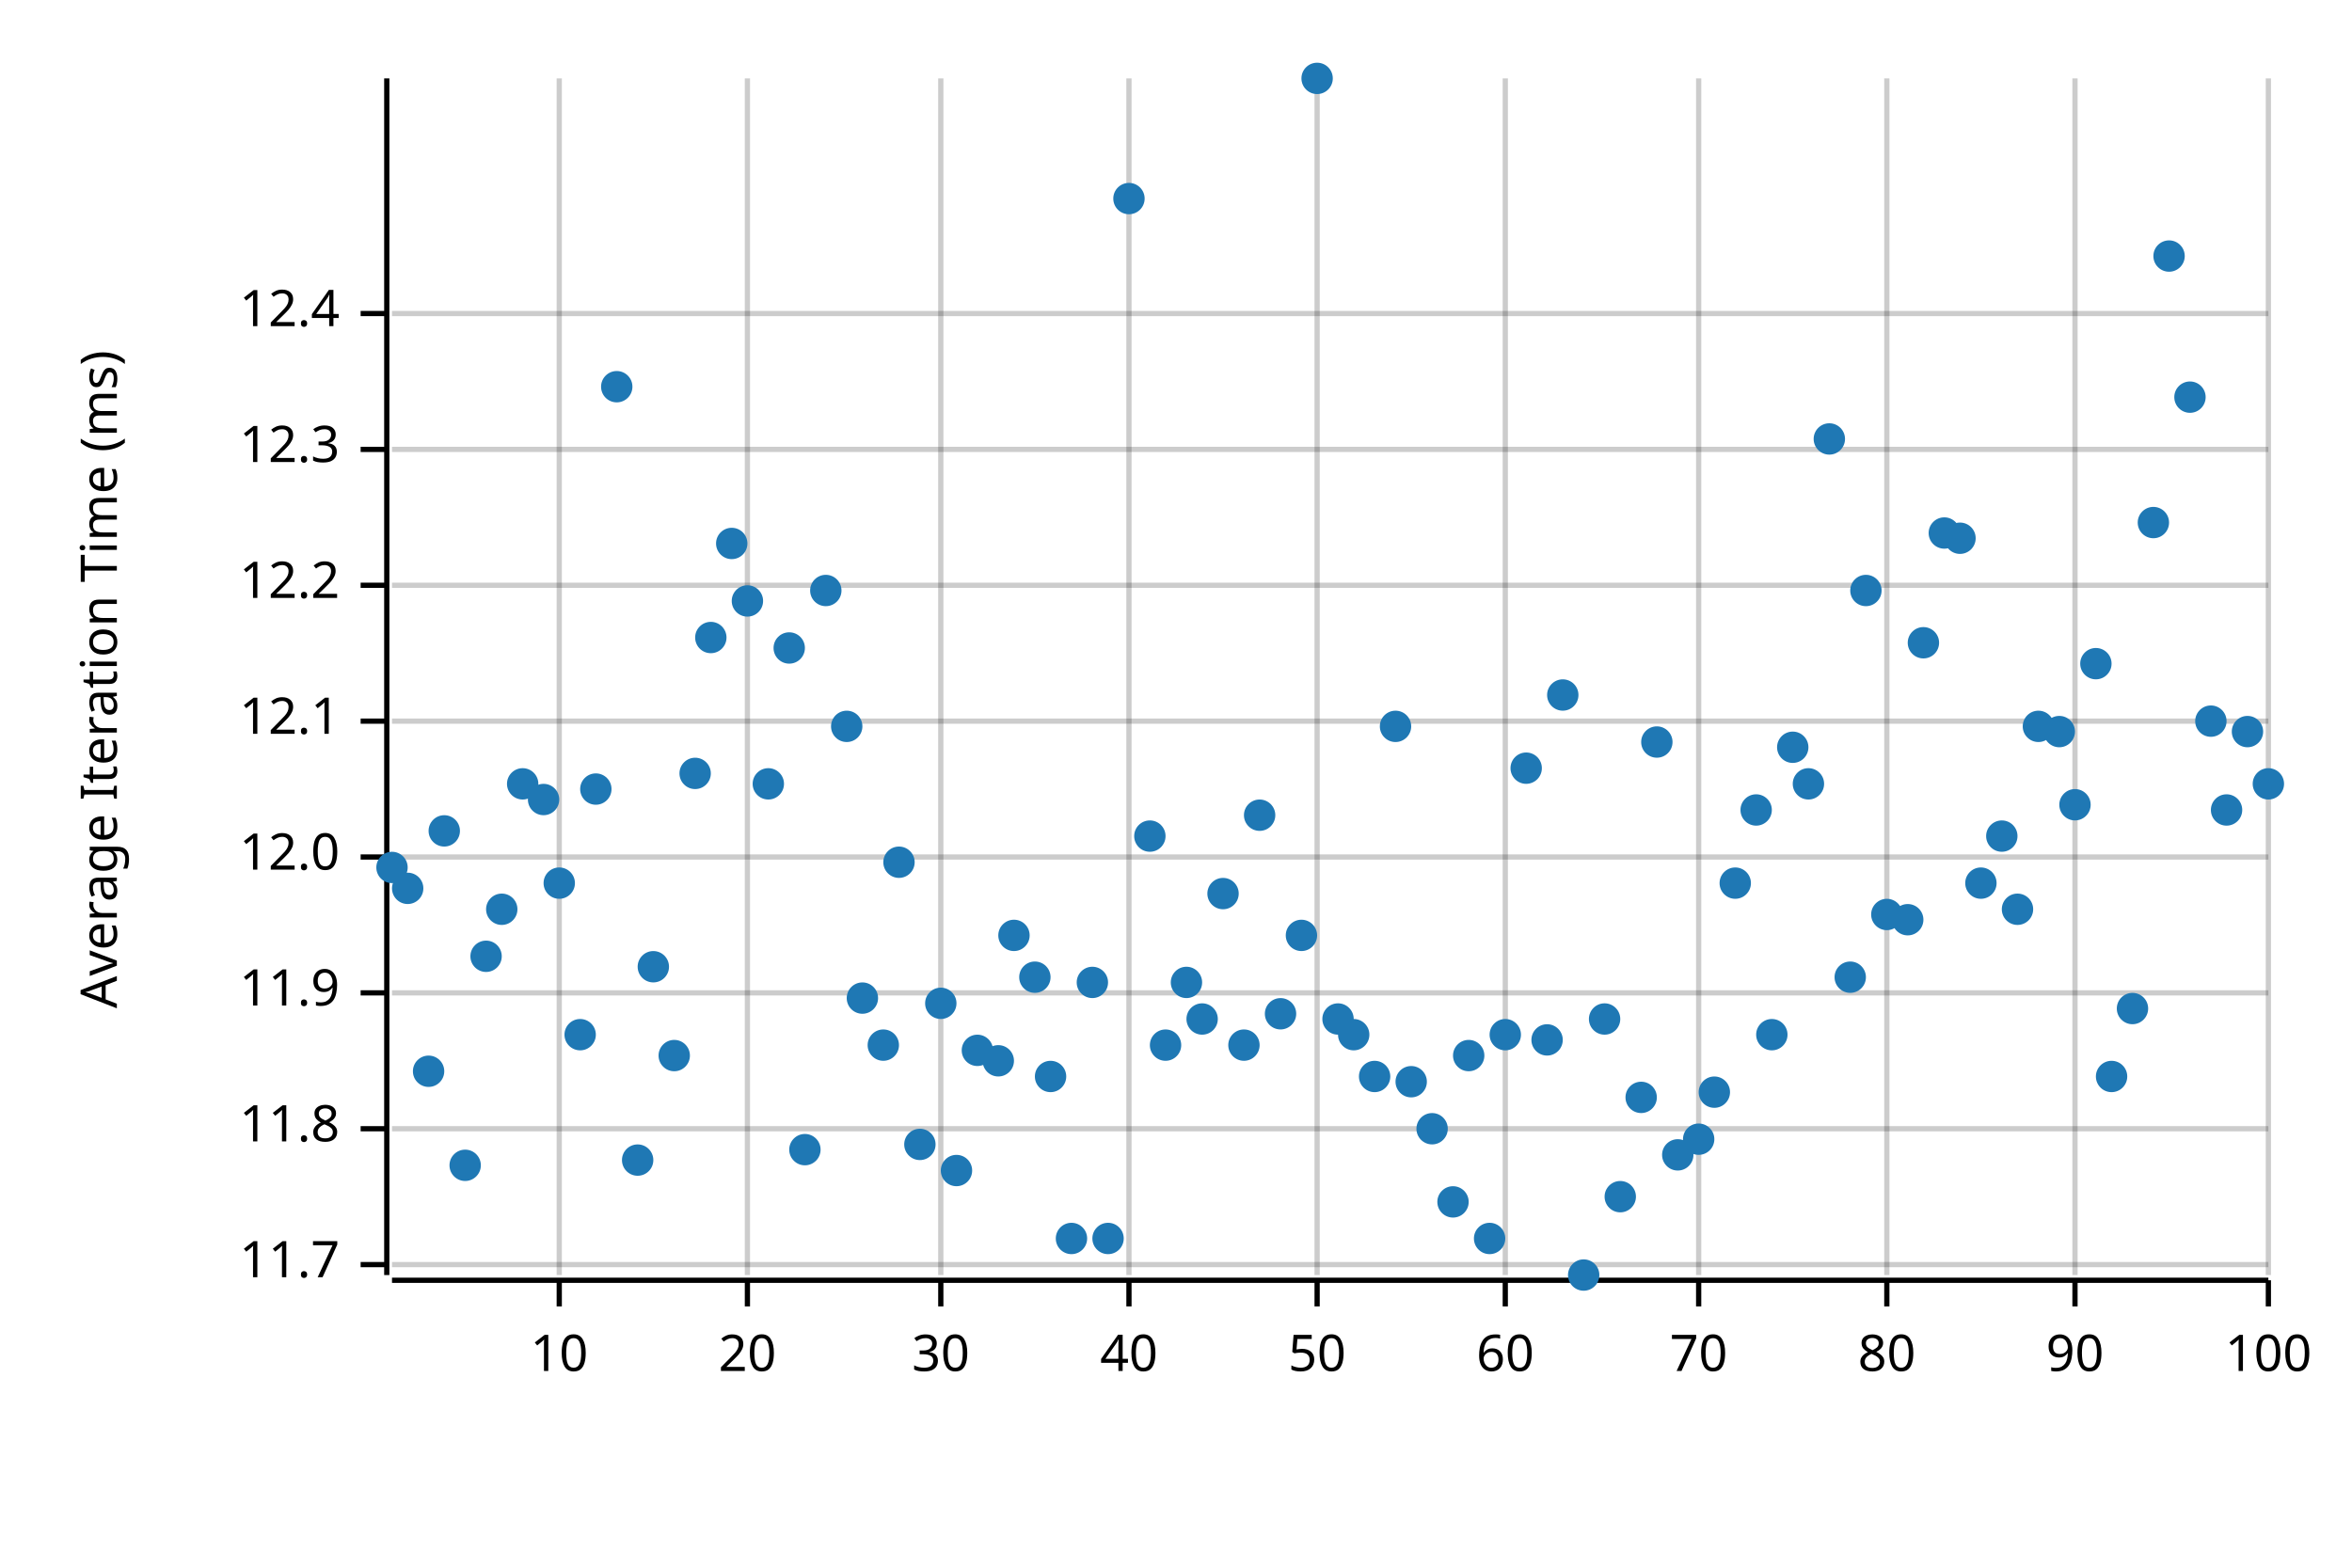
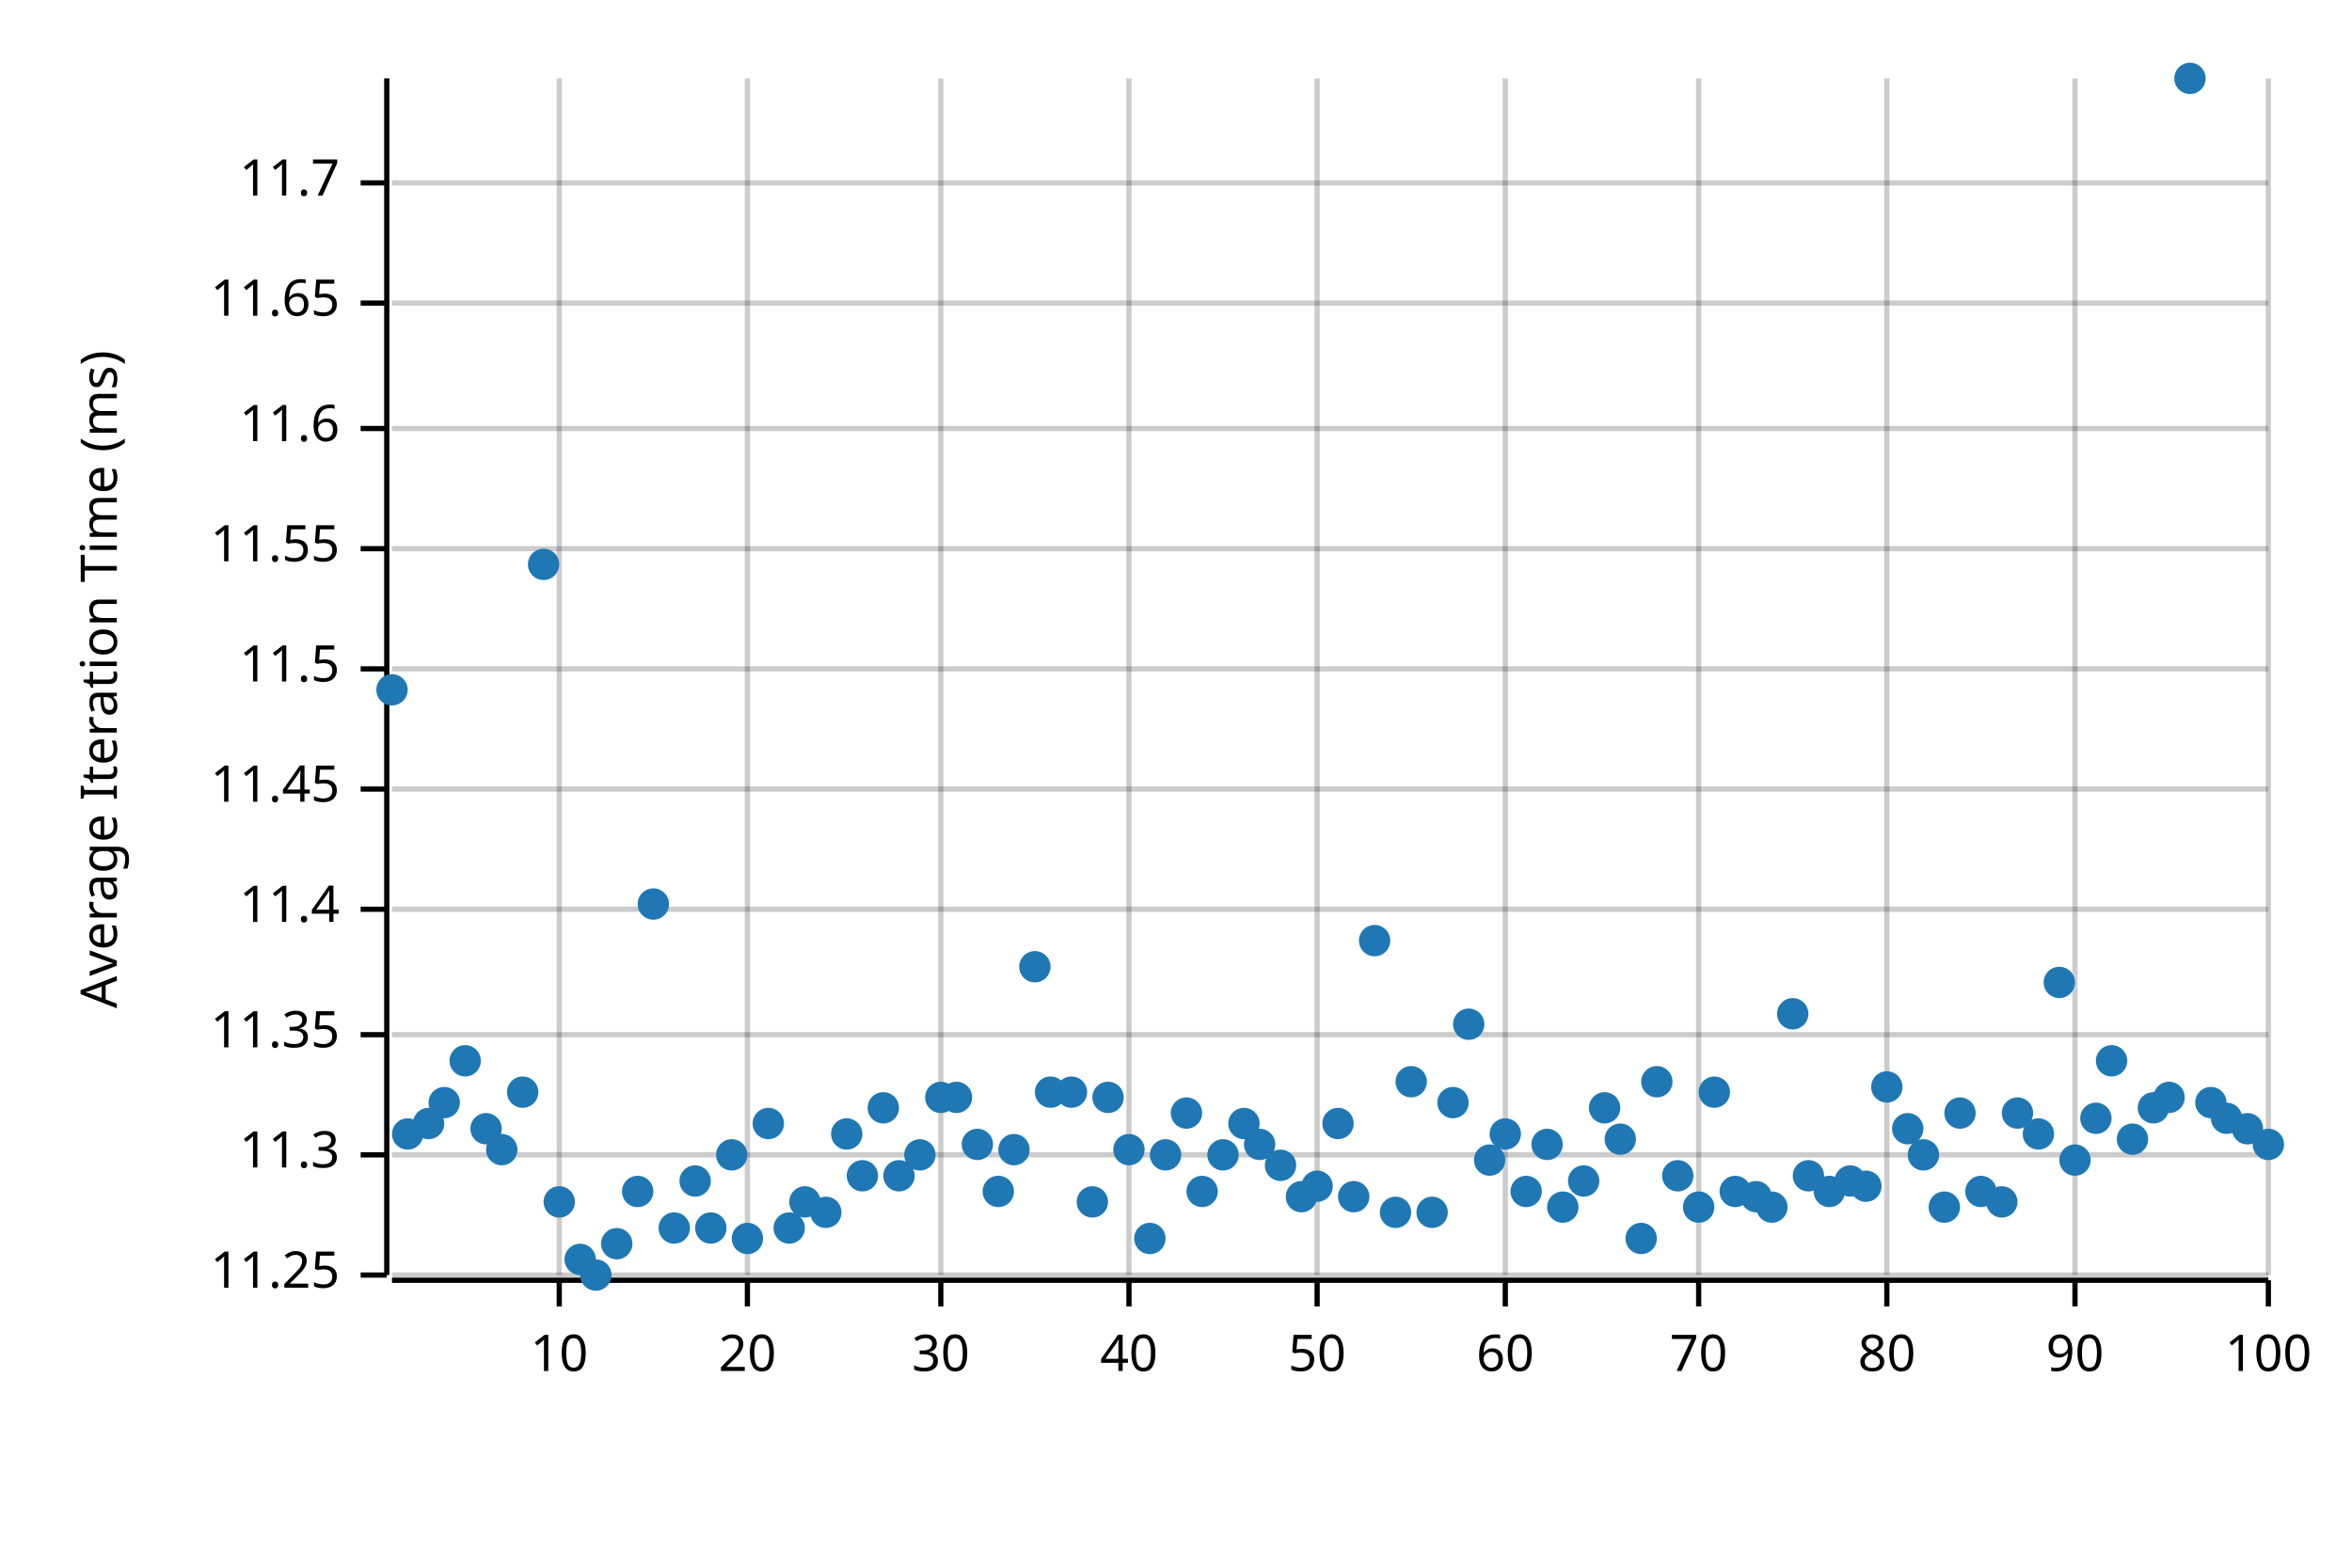
<svg xmlns="http://www.w3.org/2000/svg" width="450" height="300" viewBox="0 0 450 300">
  <text x="15" y="130" dy="0.76em" text-anchor="middle" font-family="sans-serif" font-size="9.677" opacity="1" fill="#000000" transform="rotate(270, 15, 130)">
Average Iteration Time (ms)
</text>
  <line opacity="0.2" stroke="#000000" stroke-width="1" x1="107" y1="244" x2="107" y2="15" />
  <line opacity="0.2" stroke="#000000" stroke-width="1" x1="143" y1="244" x2="143" y2="15" />
  <line opacity="0.2" stroke="#000000" stroke-width="1" x1="180" y1="244" x2="180" y2="15" />
  <line opacity="0.2" stroke="#000000" stroke-width="1" x1="216" y1="244" x2="216" y2="15" />
  <line opacity="0.2" stroke="#000000" stroke-width="1" x1="252" y1="244" x2="252" y2="15" />
  <line opacity="0.2" stroke="#000000" stroke-width="1" x1="288" y1="244" x2="288" y2="15" />
  <line opacity="0.2" stroke="#000000" stroke-width="1" x1="325" y1="244" x2="325" y2="15" />
  <line opacity="0.2" stroke="#000000" stroke-width="1" x1="361" y1="244" x2="361" y2="15" />
  <line opacity="0.2" stroke="#000000" stroke-width="1" x1="397" y1="244" x2="397" y2="15" />
  <line opacity="0.2" stroke="#000000" stroke-width="1" x1="434" y1="244" x2="434" y2="15" />
-   <line opacity="0.2" stroke="#000000" stroke-width="1" x1="75" y1="242" x2="434" y2="242" />
-   <line opacity="0.2" stroke="#000000" stroke-width="1" x1="75" y1="216" x2="434" y2="216" />
-   <line opacity="0.2" stroke="#000000" stroke-width="1" x1="75" y1="190" x2="434" y2="190" />
-   <line opacity="0.2" stroke="#000000" stroke-width="1" x1="75" y1="164" x2="434" y2="164" />
-   <line opacity="0.2" stroke="#000000" stroke-width="1" x1="75" y1="138" x2="434" y2="138" />
-   <line opacity="0.2" stroke="#000000" stroke-width="1" x1="75" y1="112" x2="434" y2="112" />
-   <line opacity="0.2" stroke="#000000" stroke-width="1" x1="75" y1="86" x2="434" y2="86" />
-   <line opacity="0.2" stroke="#000000" stroke-width="1" x1="75" y1="60" x2="434" y2="60" />
+   <line opacity="0.2" stroke="#000000" stroke-width="1" x1="75" y1="244" x2="434" y2="244" />
+   <line opacity="0.2" stroke="#000000" stroke-width="1" x1="75" y1="221" x2="434" y2="221" />
+   <line opacity="0.2" stroke="#000000" stroke-width="1" x1="75" y1="198" x2="434" y2="198" />
+   <line opacity="0.2" stroke="#000000" stroke-width="1" x1="75" y1="174" x2="434" y2="174" />
+   <line opacity="0.2" stroke="#000000" stroke-width="1" x1="75" y1="151" x2="434" y2="151" />
+   <line opacity="0.2" stroke="#000000" stroke-width="1" x1="75" y1="128" x2="434" y2="128" />
+   <line opacity="0.2" stroke="#000000" stroke-width="1" x1="75" y1="105" x2="434" y2="105" />
+   <line opacity="0.2" stroke="#000000" stroke-width="1" x1="75" y1="82" x2="434" y2="82" />
+   <line opacity="0.2" stroke="#000000" stroke-width="1" x1="75" y1="58" x2="434" y2="58" />
+   <line opacity="0.2" stroke="#000000" stroke-width="1" x1="75" y1="35" x2="434" y2="35" />
  <polyline fill="none" opacity="1" stroke="#000000" stroke-width="1" points="74,15 74,244 " />
-   <text x="65" y="242" dy="0.5ex" text-anchor="end" font-family="sans-serif" font-size="9.677" opacity="1" fill="#000000">
+   <text x="65" y="244" dy="0.5ex" text-anchor="end" font-family="sans-serif" font-size="9.677" opacity="1" fill="#000000">
+ 11.25
+ </text>
+   <polyline fill="none" opacity="1" stroke="#000000" stroke-width="1" points="69,244 74,244 " />
+   <text x="65" y="221" dy="0.5ex" text-anchor="end" font-family="sans-serif" font-size="9.677" opacity="1" fill="#000000">
+ 11.3
+ </text>
+   <polyline fill="none" opacity="1" stroke="#000000" stroke-width="1" points="69,221 74,221 " />
+   <text x="65" y="198" dy="0.5ex" text-anchor="end" font-family="sans-serif" font-size="9.677" opacity="1" fill="#000000">
+ 11.35
+ </text>
+   <polyline fill="none" opacity="1" stroke="#000000" stroke-width="1" points="69,198 74,198 " />
+   <text x="65" y="174" dy="0.5ex" text-anchor="end" font-family="sans-serif" font-size="9.677" opacity="1" fill="#000000">
+ 11.4
+ </text>
+   <polyline fill="none" opacity="1" stroke="#000000" stroke-width="1" points="69,174 74,174 " />
+   <text x="65" y="151" dy="0.5ex" text-anchor="end" font-family="sans-serif" font-size="9.677" opacity="1" fill="#000000">
+ 11.45
+ </text>
+   <polyline fill="none" opacity="1" stroke="#000000" stroke-width="1" points="69,151 74,151 " />
+   <text x="65" y="128" dy="0.5ex" text-anchor="end" font-family="sans-serif" font-size="9.677" opacity="1" fill="#000000">
+ 11.5
+ </text>
+   <polyline fill="none" opacity="1" stroke="#000000" stroke-width="1" points="69,128 74,128 " />
+   <text x="65" y="105" dy="0.5ex" text-anchor="end" font-family="sans-serif" font-size="9.677" opacity="1" fill="#000000">
+ 11.55
+ </text>
+   <polyline fill="none" opacity="1" stroke="#000000" stroke-width="1" points="69,105 74,105 " />
+   <text x="65" y="82" dy="0.5ex" text-anchor="end" font-family="sans-serif" font-size="9.677" opacity="1" fill="#000000">
+ 11.6
+ </text>
+   <polyline fill="none" opacity="1" stroke="#000000" stroke-width="1" points="69,82 74,82 " />
+   <text x="65" y="58" dy="0.5ex" text-anchor="end" font-family="sans-serif" font-size="9.677" opacity="1" fill="#000000">
+ 11.65
+ </text>
+   <polyline fill="none" opacity="1" stroke="#000000" stroke-width="1" points="69,58 74,58 " />
+   <text x="65" y="35" dy="0.5ex" text-anchor="end" font-family="sans-serif" font-size="9.677" opacity="1" fill="#000000">
11.7
</text>
-   <polyline fill="none" opacity="1" stroke="#000000" stroke-width="1" points="69,242 74,242 " />
-   <text x="65" y="216" dy="0.5ex" text-anchor="end" font-family="sans-serif" font-size="9.677" opacity="1" fill="#000000">
- 11.8
- </text>
-   <polyline fill="none" opacity="1" stroke="#000000" stroke-width="1" points="69,216 74,216 " />
-   <text x="65" y="190" dy="0.5ex" text-anchor="end" font-family="sans-serif" font-size="9.677" opacity="1" fill="#000000">
- 11.9
- </text>
-   <polyline fill="none" opacity="1" stroke="#000000" stroke-width="1" points="69,190 74,190 " />
-   <text x="65" y="164" dy="0.5ex" text-anchor="end" font-family="sans-serif" font-size="9.677" opacity="1" fill="#000000">
- 12.0
- </text>
-   <polyline fill="none" opacity="1" stroke="#000000" stroke-width="1" points="69,164 74,164 " />
-   <text x="65" y="138" dy="0.5ex" text-anchor="end" font-family="sans-serif" font-size="9.677" opacity="1" fill="#000000">
- 12.1
- </text>
-   <polyline fill="none" opacity="1" stroke="#000000" stroke-width="1" points="69,138 74,138 " />
-   <text x="65" y="112" dy="0.5ex" text-anchor="end" font-family="sans-serif" font-size="9.677" opacity="1" fill="#000000">
- 12.2
- </text>
-   <polyline fill="none" opacity="1" stroke="#000000" stroke-width="1" points="69,112 74,112 " />
-   <text x="65" y="86" dy="0.5ex" text-anchor="end" font-family="sans-serif" font-size="9.677" opacity="1" fill="#000000">
- 12.3
- </text>
-   <polyline fill="none" opacity="1" stroke="#000000" stroke-width="1" points="69,86 74,86 " />
-   <text x="65" y="60" dy="0.5ex" text-anchor="end" font-family="sans-serif" font-size="9.677" opacity="1" fill="#000000">
- 12.4
- </text>
-   <polyline fill="none" opacity="1" stroke="#000000" stroke-width="1" points="69,60 74,60 " />
+   <polyline fill="none" opacity="1" stroke="#000000" stroke-width="1" points="69,35 74,35 " />
  <polyline fill="none" opacity="1" stroke="#000000" stroke-width="1" points="75,245 434,245 " />
  <text x="107" y="255" dy="0.76em" text-anchor="middle" font-family="sans-serif" font-size="9.677" opacity="1" fill="#000000">
10
</text>
  <polyline fill="none" opacity="1" stroke="#000000" stroke-width="1" points="107,245 107,250 " />
  <text x="143" y="255" dy="0.76em" text-anchor="middle" font-family="sans-serif" font-size="9.677" opacity="1" fill="#000000">
20
</text>
  <polyline fill="none" opacity="1" stroke="#000000" stroke-width="1" points="143,245 143,250 " />
  <text x="180" y="255" dy="0.76em" text-anchor="middle" font-family="sans-serif" font-size="9.677" opacity="1" fill="#000000">
30
</text>
  <polyline fill="none" opacity="1" stroke="#000000" stroke-width="1" points="180,245 180,250 " />
  <text x="216" y="255" dy="0.76em" text-anchor="middle" font-family="sans-serif" font-size="9.677" opacity="1" fill="#000000">
40
</text>
  <polyline fill="none" opacity="1" stroke="#000000" stroke-width="1" points="216,245 216,250 " />
  <text x="252" y="255" dy="0.76em" text-anchor="middle" font-family="sans-serif" font-size="9.677" opacity="1" fill="#000000">
50
</text>
  <polyline fill="none" opacity="1" stroke="#000000" stroke-width="1" points="252,245 252,250 " />
  <text x="288" y="255" dy="0.76em" text-anchor="middle" font-family="sans-serif" font-size="9.677" opacity="1" fill="#000000">
60
</text>
  <polyline fill="none" opacity="1" stroke="#000000" stroke-width="1" points="288,245 288,250 " />
  <text x="325" y="255" dy="0.76em" text-anchor="middle" font-family="sans-serif" font-size="9.677" opacity="1" fill="#000000">
70
</text>
  <polyline fill="none" opacity="1" stroke="#000000" stroke-width="1" points="325,245 325,250 " />
  <text x="361" y="255" dy="0.76em" text-anchor="middle" font-family="sans-serif" font-size="9.677" opacity="1" fill="#000000">
80
</text>
  <polyline fill="none" opacity="1" stroke="#000000" stroke-width="1" points="361,245 361,250 " />
  <text x="397" y="255" dy="0.76em" text-anchor="middle" font-family="sans-serif" font-size="9.677" opacity="1" fill="#000000">
90
</text>
  <polyline fill="none" opacity="1" stroke="#000000" stroke-width="1" points="397,245 397,250 " />
  <text x="434" y="255" dy="0.76em" text-anchor="middle" font-family="sans-serif" font-size="9.677" opacity="1" fill="#000000">
100
</text>
  <polyline fill="none" opacity="1" stroke="#000000" stroke-width="1" points="434,245 434,250 " />
-   <circle cx="75" cy="166" r="3" opacity="1" fill="#1F78B4" stroke="none" stroke-width="1" />
-   <circle cx="78" cy="170" r="3" opacity="1" fill="#1F78B4" stroke="none" stroke-width="1" />
-   <circle cx="82" cy="205" r="3" opacity="1" fill="#1F78B4" stroke="none" stroke-width="1" />
-   <circle cx="85" cy="159" r="3" opacity="1" fill="#1F78B4" stroke="none" stroke-width="1" />
-   <circle cx="89" cy="223" r="3" opacity="1" fill="#1F78B4" stroke="none" stroke-width="1" />
-   <circle cx="93" cy="183" r="3" opacity="1" fill="#1F78B4" stroke="none" stroke-width="1" />
-   <circle cx="96" cy="174" r="3" opacity="1" fill="#1F78B4" stroke="none" stroke-width="1" />
-   <circle cx="100" cy="150" r="3" opacity="1" fill="#1F78B4" stroke="none" stroke-width="1" />
-   <circle cx="104" cy="153" r="3" opacity="1" fill="#1F78B4" stroke="none" stroke-width="1" />
-   <circle cx="107" cy="169" r="3" opacity="1" fill="#1F78B4" stroke="none" stroke-width="1" />
-   <circle cx="111" cy="198" r="3" opacity="1" fill="#1F78B4" stroke="none" stroke-width="1" />
-   <circle cx="114" cy="151" r="3" opacity="1" fill="#1F78B4" stroke="none" stroke-width="1" />
-   <circle cx="118" cy="74" r="3" opacity="1" fill="#1F78B4" stroke="none" stroke-width="1" />
-   <circle cx="122" cy="222" r="3" opacity="1" fill="#1F78B4" stroke="none" stroke-width="1" />
-   <circle cx="125" cy="185" r="3" opacity="1" fill="#1F78B4" stroke="none" stroke-width="1" />
-   <circle cx="129" cy="202" r="3" opacity="1" fill="#1F78B4" stroke="none" stroke-width="1" />
-   <circle cx="133" cy="148" r="3" opacity="1" fill="#1F78B4" stroke="none" stroke-width="1" />
-   <circle cx="136" cy="122" r="3" opacity="1" fill="#1F78B4" stroke="none" stroke-width="1" />
-   <circle cx="140" cy="104" r="3" opacity="1" fill="#1F78B4" stroke="none" stroke-width="1" />
-   <circle cx="143" cy="115" r="3" opacity="1" fill="#1F78B4" stroke="none" stroke-width="1" />
-   <circle cx="147" cy="150" r="3" opacity="1" fill="#1F78B4" stroke="none" stroke-width="1" />
-   <circle cx="151" cy="124" r="3" opacity="1" fill="#1F78B4" stroke="none" stroke-width="1" />
-   <circle cx="154" cy="220" r="3" opacity="1" fill="#1F78B4" stroke="none" stroke-width="1" />
-   <circle cx="158" cy="113" r="3" opacity="1" fill="#1F78B4" stroke="none" stroke-width="1" />
-   <circle cx="162" cy="139" r="3" opacity="1" fill="#1F78B4" stroke="none" stroke-width="1" />
-   <circle cx="165" cy="191" r="3" opacity="1" fill="#1F78B4" stroke="none" stroke-width="1" />
-   <circle cx="169" cy="200" r="3" opacity="1" fill="#1F78B4" stroke="none" stroke-width="1" />
-   <circle cx="172" cy="165" r="3" opacity="1" fill="#1F78B4" stroke="none" stroke-width="1" />
-   <circle cx="176" cy="219" r="3" opacity="1" fill="#1F78B4" stroke="none" stroke-width="1" />
-   <circle cx="180" cy="192" r="3" opacity="1" fill="#1F78B4" stroke="none" stroke-width="1" />
-   <circle cx="183" cy="224" r="3" opacity="1" fill="#1F78B4" stroke="none" stroke-width="1" />
-   <circle cx="187" cy="201" r="3" opacity="1" fill="#1F78B4" stroke="none" stroke-width="1" />
-   <circle cx="191" cy="203" r="3" opacity="1" fill="#1F78B4" stroke="none" stroke-width="1" />
-   <circle cx="194" cy="179" r="3" opacity="1" fill="#1F78B4" stroke="none" stroke-width="1" />
-   <circle cx="198" cy="187" r="3" opacity="1" fill="#1F78B4" stroke="none" stroke-width="1" />
-   <circle cx="201" cy="206" r="3" opacity="1" fill="#1F78B4" stroke="none" stroke-width="1" />
-   <circle cx="205" cy="237" r="3" opacity="1" fill="#1F78B4" stroke="none" stroke-width="1" />
-   <circle cx="209" cy="188" r="3" opacity="1" fill="#1F78B4" stroke="none" stroke-width="1" />
-   <circle cx="212" cy="237" r="3" opacity="1" fill="#1F78B4" stroke="none" stroke-width="1" />
-   <circle cx="216" cy="38" r="3" opacity="1" fill="#1F78B4" stroke="none" stroke-width="1" />
-   <circle cx="220" cy="160" r="3" opacity="1" fill="#1F78B4" stroke="none" stroke-width="1" />
-   <circle cx="223" cy="200" r="3" opacity="1" fill="#1F78B4" stroke="none" stroke-width="1" />
-   <circle cx="227" cy="188" r="3" opacity="1" fill="#1F78B4" stroke="none" stroke-width="1" />
-   <circle cx="230" cy="195" r="3" opacity="1" fill="#1F78B4" stroke="none" stroke-width="1" />
-   <circle cx="234" cy="171" r="3" opacity="1" fill="#1F78B4" stroke="none" stroke-width="1" />
-   <circle cx="238" cy="200" r="3" opacity="1" fill="#1F78B4" stroke="none" stroke-width="1" />
-   <circle cx="241" cy="156" r="3" opacity="1" fill="#1F78B4" stroke="none" stroke-width="1" />
-   <circle cx="245" cy="194" r="3" opacity="1" fill="#1F78B4" stroke="none" stroke-width="1" />
-   <circle cx="249" cy="179" r="3" opacity="1" fill="#1F78B4" stroke="none" stroke-width="1" />
-   <circle cx="252" cy="15" r="3" opacity="1" fill="#1F78B4" stroke="none" stroke-width="1" />
-   <circle cx="256" cy="195" r="3" opacity="1" fill="#1F78B4" stroke="none" stroke-width="1" />
-   <circle cx="259" cy="198" r="3" opacity="1" fill="#1F78B4" stroke="none" stroke-width="1" />
-   <circle cx="263" cy="206" r="3" opacity="1" fill="#1F78B4" stroke="none" stroke-width="1" />
-   <circle cx="267" cy="139" r="3" opacity="1" fill="#1F78B4" stroke="none" stroke-width="1" />
+   <circle cx="75" cy="132" r="3" opacity="1" fill="#1F78B4" stroke="none" stroke-width="1" />
+   <circle cx="78" cy="217" r="3" opacity="1" fill="#1F78B4" stroke="none" stroke-width="1" />
+   <circle cx="82" cy="215" r="3" opacity="1" fill="#1F78B4" stroke="none" stroke-width="1" />
+   <circle cx="85" cy="211" r="3" opacity="1" fill="#1F78B4" stroke="none" stroke-width="1" />
+   <circle cx="89" cy="203" r="3" opacity="1" fill="#1F78B4" stroke="none" stroke-width="1" />
+   <circle cx="93" cy="216" r="3" opacity="1" fill="#1F78B4" stroke="none" stroke-width="1" />
+   <circle cx="96" cy="220" r="3" opacity="1" fill="#1F78B4" stroke="none" stroke-width="1" />
+   <circle cx="100" cy="209" r="3" opacity="1" fill="#1F78B4" stroke="none" stroke-width="1" />
+   <circle cx="104" cy="108" r="3" opacity="1" fill="#1F78B4" stroke="none" stroke-width="1" />
+   <circle cx="107" cy="230" r="3" opacity="1" fill="#1F78B4" stroke="none" stroke-width="1" />
+   <circle cx="111" cy="241" r="3" opacity="1" fill="#1F78B4" stroke="none" stroke-width="1" />
+   <circle cx="114" cy="244" r="3" opacity="1" fill="#1F78B4" stroke="none" stroke-width="1" />
+   <circle cx="118" cy="238" r="3" opacity="1" fill="#1F78B4" stroke="none" stroke-width="1" />
+   <circle cx="122" cy="228" r="3" opacity="1" fill="#1F78B4" stroke="none" stroke-width="1" />
+   <circle cx="125" cy="173" r="3" opacity="1" fill="#1F78B4" stroke="none" stroke-width="1" />
+   <circle cx="129" cy="235" r="3" opacity="1" fill="#1F78B4" stroke="none" stroke-width="1" />
+   <circle cx="133" cy="226" r="3" opacity="1" fill="#1F78B4" stroke="none" stroke-width="1" />
+   <circle cx="136" cy="235" r="3" opacity="1" fill="#1F78B4" stroke="none" stroke-width="1" />
+   <circle cx="140" cy="221" r="3" opacity="1" fill="#1F78B4" stroke="none" stroke-width="1" />
+   <circle cx="143" cy="237" r="3" opacity="1" fill="#1F78B4" stroke="none" stroke-width="1" />
+   <circle cx="147" cy="215" r="3" opacity="1" fill="#1F78B4" stroke="none" stroke-width="1" />
+   <circle cx="151" cy="235" r="3" opacity="1" fill="#1F78B4" stroke="none" stroke-width="1" />
+   <circle cx="154" cy="230" r="3" opacity="1" fill="#1F78B4" stroke="none" stroke-width="1" />
+   <circle cx="158" cy="232" r="3" opacity="1" fill="#1F78B4" stroke="none" stroke-width="1" />
+   <circle cx="162" cy="217" r="3" opacity="1" fill="#1F78B4" stroke="none" stroke-width="1" />
+   <circle cx="165" cy="225" r="3" opacity="1" fill="#1F78B4" stroke="none" stroke-width="1" />
+   <circle cx="169" cy="212" r="3" opacity="1" fill="#1F78B4" stroke="none" stroke-width="1" />
+   <circle cx="172" cy="225" r="3" opacity="1" fill="#1F78B4" stroke="none" stroke-width="1" />
+   <circle cx="176" cy="221" r="3" opacity="1" fill="#1F78B4" stroke="none" stroke-width="1" />
+   <circle cx="180" cy="210" r="3" opacity="1" fill="#1F78B4" stroke="none" stroke-width="1" />
+   <circle cx="183" cy="210" r="3" opacity="1" fill="#1F78B4" stroke="none" stroke-width="1" />
+   <circle cx="187" cy="219" r="3" opacity="1" fill="#1F78B4" stroke="none" stroke-width="1" />
+   <circle cx="191" cy="228" r="3" opacity="1" fill="#1F78B4" stroke="none" stroke-width="1" />
+   <circle cx="194" cy="220" r="3" opacity="1" fill="#1F78B4" stroke="none" stroke-width="1" />
+   <circle cx="198" cy="185" r="3" opacity="1" fill="#1F78B4" stroke="none" stroke-width="1" />
+   <circle cx="201" cy="209" r="3" opacity="1" fill="#1F78B4" stroke="none" stroke-width="1" />
+   <circle cx="205" cy="209" r="3" opacity="1" fill="#1F78B4" stroke="none" stroke-width="1" />
+   <circle cx="209" cy="230" r="3" opacity="1" fill="#1F78B4" stroke="none" stroke-width="1" />
+   <circle cx="212" cy="210" r="3" opacity="1" fill="#1F78B4" stroke="none" stroke-width="1" />
+   <circle cx="216" cy="220" r="3" opacity="1" fill="#1F78B4" stroke="none" stroke-width="1" />
+   <circle cx="220" cy="237" r="3" opacity="1" fill="#1F78B4" stroke="none" stroke-width="1" />
+   <circle cx="223" cy="221" r="3" opacity="1" fill="#1F78B4" stroke="none" stroke-width="1" />
+   <circle cx="227" cy="213" r="3" opacity="1" fill="#1F78B4" stroke="none" stroke-width="1" />
+   <circle cx="230" cy="228" r="3" opacity="1" fill="#1F78B4" stroke="none" stroke-width="1" />
+   <circle cx="234" cy="221" r="3" opacity="1" fill="#1F78B4" stroke="none" stroke-width="1" />
+   <circle cx="238" cy="215" r="3" opacity="1" fill="#1F78B4" stroke="none" stroke-width="1" />
+   <circle cx="241" cy="219" r="3" opacity="1" fill="#1F78B4" stroke="none" stroke-width="1" />
+   <circle cx="245" cy="223" r="3" opacity="1" fill="#1F78B4" stroke="none" stroke-width="1" />
+   <circle cx="249" cy="229" r="3" opacity="1" fill="#1F78B4" stroke="none" stroke-width="1" />
+   <circle cx="252" cy="227" r="3" opacity="1" fill="#1F78B4" stroke="none" stroke-width="1" />
+   <circle cx="256" cy="215" r="3" opacity="1" fill="#1F78B4" stroke="none" stroke-width="1" />
+   <circle cx="259" cy="229" r="3" opacity="1" fill="#1F78B4" stroke="none" stroke-width="1" />
+   <circle cx="263" cy="180" r="3" opacity="1" fill="#1F78B4" stroke="none" stroke-width="1" />
+   <circle cx="267" cy="232" r="3" opacity="1" fill="#1F78B4" stroke="none" stroke-width="1" />
  <circle cx="270" cy="207" r="3" opacity="1" fill="#1F78B4" stroke="none" stroke-width="1" />
-   <circle cx="274" cy="216" r="3" opacity="1" fill="#1F78B4" stroke="none" stroke-width="1" />
-   <circle cx="278" cy="230" r="3" opacity="1" fill="#1F78B4" stroke="none" stroke-width="1" />
-   <circle cx="281" cy="202" r="3" opacity="1" fill="#1F78B4" stroke="none" stroke-width="1" />
-   <circle cx="285" cy="237" r="3" opacity="1" fill="#1F78B4" stroke="none" stroke-width="1" />
-   <circle cx="288" cy="198" r="3" opacity="1" fill="#1F78B4" stroke="none" stroke-width="1" />
-   <circle cx="292" cy="147" r="3" opacity="1" fill="#1F78B4" stroke="none" stroke-width="1" />
-   <circle cx="296" cy="199" r="3" opacity="1" fill="#1F78B4" stroke="none" stroke-width="1" />
-   <circle cx="299" cy="133" r="3" opacity="1" fill="#1F78B4" stroke="none" stroke-width="1" />
-   <circle cx="303" cy="244" r="3" opacity="1" fill="#1F78B4" stroke="none" stroke-width="1" />
-   <circle cx="307" cy="195" r="3" opacity="1" fill="#1F78B4" stroke="none" stroke-width="1" />
-   <circle cx="310" cy="229" r="3" opacity="1" fill="#1F78B4" stroke="none" stroke-width="1" />
-   <circle cx="314" cy="210" r="3" opacity="1" fill="#1F78B4" stroke="none" stroke-width="1" />
-   <circle cx="317" cy="142" r="3" opacity="1" fill="#1F78B4" stroke="none" stroke-width="1" />
-   <circle cx="321" cy="221" r="3" opacity="1" fill="#1F78B4" stroke="none" stroke-width="1" />
-   <circle cx="325" cy="218" r="3" opacity="1" fill="#1F78B4" stroke="none" stroke-width="1" />
+   <circle cx="274" cy="232" r="3" opacity="1" fill="#1F78B4" stroke="none" stroke-width="1" />
+   <circle cx="278" cy="211" r="3" opacity="1" fill="#1F78B4" stroke="none" stroke-width="1" />
+   <circle cx="281" cy="196" r="3" opacity="1" fill="#1F78B4" stroke="none" stroke-width="1" />
+   <circle cx="285" cy="222" r="3" opacity="1" fill="#1F78B4" stroke="none" stroke-width="1" />
+   <circle cx="288" cy="217" r="3" opacity="1" fill="#1F78B4" stroke="none" stroke-width="1" />
+   <circle cx="292" cy="228" r="3" opacity="1" fill="#1F78B4" stroke="none" stroke-width="1" />
+   <circle cx="296" cy="219" r="3" opacity="1" fill="#1F78B4" stroke="none" stroke-width="1" />
+   <circle cx="299" cy="231" r="3" opacity="1" fill="#1F78B4" stroke="none" stroke-width="1" />
+   <circle cx="303" cy="226" r="3" opacity="1" fill="#1F78B4" stroke="none" stroke-width="1" />
+   <circle cx="307" cy="212" r="3" opacity="1" fill="#1F78B4" stroke="none" stroke-width="1" />
+   <circle cx="310" cy="218" r="3" opacity="1" fill="#1F78B4" stroke="none" stroke-width="1" />
+   <circle cx="314" cy="237" r="3" opacity="1" fill="#1F78B4" stroke="none" stroke-width="1" />
+   <circle cx="317" cy="207" r="3" opacity="1" fill="#1F78B4" stroke="none" stroke-width="1" />
+   <circle cx="321" cy="225" r="3" opacity="1" fill="#1F78B4" stroke="none" stroke-width="1" />
+   <circle cx="325" cy="231" r="3" opacity="1" fill="#1F78B4" stroke="none" stroke-width="1" />
  <circle cx="328" cy="209" r="3" opacity="1" fill="#1F78B4" stroke="none" stroke-width="1" />
-   <circle cx="332" cy="169" r="3" opacity="1" fill="#1F78B4" stroke="none" stroke-width="1" />
-   <circle cx="336" cy="155" r="3" opacity="1" fill="#1F78B4" stroke="none" stroke-width="1" />
-   <circle cx="339" cy="198" r="3" opacity="1" fill="#1F78B4" stroke="none" stroke-width="1" />
-   <circle cx="343" cy="143" r="3" opacity="1" fill="#1F78B4" stroke="none" stroke-width="1" />
-   <circle cx="346" cy="150" r="3" opacity="1" fill="#1F78B4" stroke="none" stroke-width="1" />
-   <circle cx="350" cy="84" r="3" opacity="1" fill="#1F78B4" stroke="none" stroke-width="1" />
-   <circle cx="354" cy="187" r="3" opacity="1" fill="#1F78B4" stroke="none" stroke-width="1" />
-   <circle cx="357" cy="113" r="3" opacity="1" fill="#1F78B4" stroke="none" stroke-width="1" />
-   <circle cx="361" cy="175" r="3" opacity="1" fill="#1F78B4" stroke="none" stroke-width="1" />
-   <circle cx="365" cy="176" r="3" opacity="1" fill="#1F78B4" stroke="none" stroke-width="1" />
-   <circle cx="368" cy="123" r="3" opacity="1" fill="#1F78B4" stroke="none" stroke-width="1" />
-   <circle cx="372" cy="102" r="3" opacity="1" fill="#1F78B4" stroke="none" stroke-width="1" />
-   <circle cx="375" cy="103" r="3" opacity="1" fill="#1F78B4" stroke="none" stroke-width="1" />
-   <circle cx="379" cy="169" r="3" opacity="1" fill="#1F78B4" stroke="none" stroke-width="1" />
-   <circle cx="383" cy="160" r="3" opacity="1" fill="#1F78B4" stroke="none" stroke-width="1" />
-   <circle cx="386" cy="174" r="3" opacity="1" fill="#1F78B4" stroke="none" stroke-width="1" />
-   <circle cx="390" cy="139" r="3" opacity="1" fill="#1F78B4" stroke="none" stroke-width="1" />
-   <circle cx="394" cy="140" r="3" opacity="1" fill="#1F78B4" stroke="none" stroke-width="1" />
-   <circle cx="397" cy="154" r="3" opacity="1" fill="#1F78B4" stroke="none" stroke-width="1" />
-   <circle cx="401" cy="127" r="3" opacity="1" fill="#1F78B4" stroke="none" stroke-width="1" />
-   <circle cx="404" cy="206" r="3" opacity="1" fill="#1F78B4" stroke="none" stroke-width="1" />
-   <circle cx="408" cy="193" r="3" opacity="1" fill="#1F78B4" stroke="none" stroke-width="1" />
-   <circle cx="412" cy="100" r="3" opacity="1" fill="#1F78B4" stroke="none" stroke-width="1" />
-   <circle cx="415" cy="49" r="3" opacity="1" fill="#1F78B4" stroke="none" stroke-width="1" />
-   <circle cx="419" cy="76" r="3" opacity="1" fill="#1F78B4" stroke="none" stroke-width="1" />
-   <circle cx="423" cy="138" r="3" opacity="1" fill="#1F78B4" stroke="none" stroke-width="1" />
-   <circle cx="426" cy="155" r="3" opacity="1" fill="#1F78B4" stroke="none" stroke-width="1" />
-   <circle cx="430" cy="140" r="3" opacity="1" fill="#1F78B4" stroke="none" stroke-width="1" />
-   <circle cx="434" cy="150" r="3" opacity="1" fill="#1F78B4" stroke="none" stroke-width="1" />
+   <circle cx="332" cy="228" r="3" opacity="1" fill="#1F78B4" stroke="none" stroke-width="1" />
+   <circle cx="336" cy="229" r="3" opacity="1" fill="#1F78B4" stroke="none" stroke-width="1" />
+   <circle cx="339" cy="231" r="3" opacity="1" fill="#1F78B4" stroke="none" stroke-width="1" />
+   <circle cx="343" cy="194" r="3" opacity="1" fill="#1F78B4" stroke="none" stroke-width="1" />
+   <circle cx="346" cy="225" r="3" opacity="1" fill="#1F78B4" stroke="none" stroke-width="1" />
+   <circle cx="350" cy="228" r="3" opacity="1" fill="#1F78B4" stroke="none" stroke-width="1" />
+   <circle cx="354" cy="226" r="3" opacity="1" fill="#1F78B4" stroke="none" stroke-width="1" />
+   <circle cx="357" cy="227" r="3" opacity="1" fill="#1F78B4" stroke="none" stroke-width="1" />
+   <circle cx="361" cy="208" r="3" opacity="1" fill="#1F78B4" stroke="none" stroke-width="1" />
+   <circle cx="365" cy="216" r="3" opacity="1" fill="#1F78B4" stroke="none" stroke-width="1" />
+   <circle cx="368" cy="221" r="3" opacity="1" fill="#1F78B4" stroke="none" stroke-width="1" />
+   <circle cx="372" cy="231" r="3" opacity="1" fill="#1F78B4" stroke="none" stroke-width="1" />
+   <circle cx="375" cy="213" r="3" opacity="1" fill="#1F78B4" stroke="none" stroke-width="1" />
+   <circle cx="379" cy="228" r="3" opacity="1" fill="#1F78B4" stroke="none" stroke-width="1" />
+   <circle cx="383" cy="230" r="3" opacity="1" fill="#1F78B4" stroke="none" stroke-width="1" />
+   <circle cx="386" cy="213" r="3" opacity="1" fill="#1F78B4" stroke="none" stroke-width="1" />
+   <circle cx="390" cy="217" r="3" opacity="1" fill="#1F78B4" stroke="none" stroke-width="1" />
+   <circle cx="394" cy="188" r="3" opacity="1" fill="#1F78B4" stroke="none" stroke-width="1" />
+   <circle cx="397" cy="222" r="3" opacity="1" fill="#1F78B4" stroke="none" stroke-width="1" />
+   <circle cx="401" cy="214" r="3" opacity="1" fill="#1F78B4" stroke="none" stroke-width="1" />
+   <circle cx="404" cy="203" r="3" opacity="1" fill="#1F78B4" stroke="none" stroke-width="1" />
+   <circle cx="408" cy="218" r="3" opacity="1" fill="#1F78B4" stroke="none" stroke-width="1" />
+   <circle cx="412" cy="212" r="3" opacity="1" fill="#1F78B4" stroke="none" stroke-width="1" />
+   <circle cx="415" cy="210" r="3" opacity="1" fill="#1F78B4" stroke="none" stroke-width="1" />
+   <circle cx="419" cy="15" r="3" opacity="1" fill="#1F78B4" stroke="none" stroke-width="1" />
+   <circle cx="423" cy="211" r="3" opacity="1" fill="#1F78B4" stroke="none" stroke-width="1" />
+   <circle cx="426" cy="214" r="3" opacity="1" fill="#1F78B4" stroke="none" stroke-width="1" />
+   <circle cx="430" cy="216" r="3" opacity="1" fill="#1F78B4" stroke="none" stroke-width="1" />
+   <circle cx="434" cy="219" r="3" opacity="1" fill="#1F78B4" stroke="none" stroke-width="1" />
</svg>
